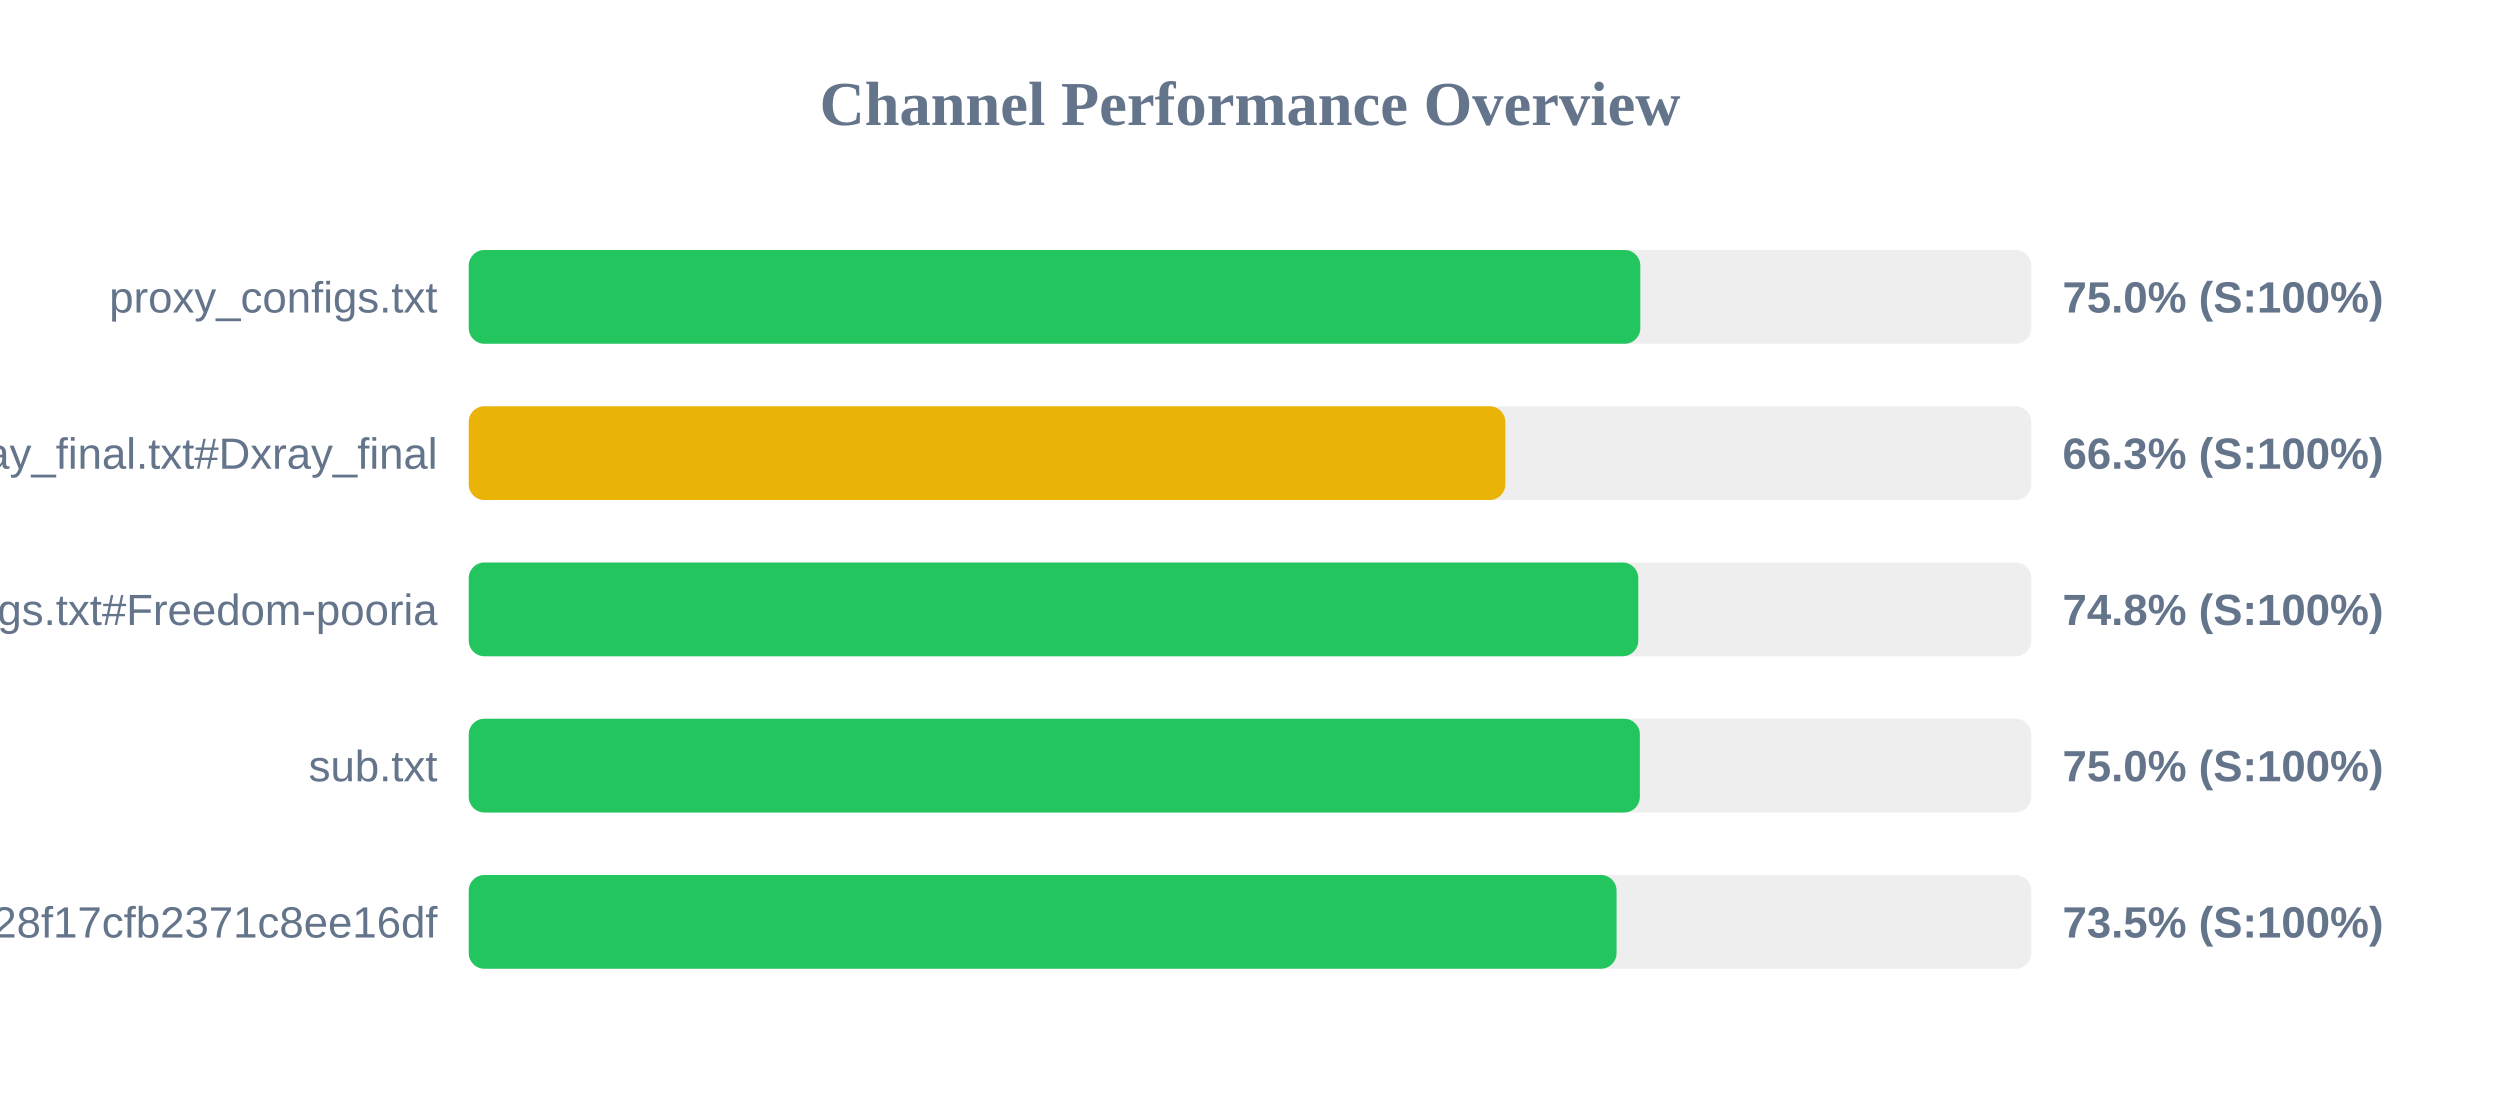
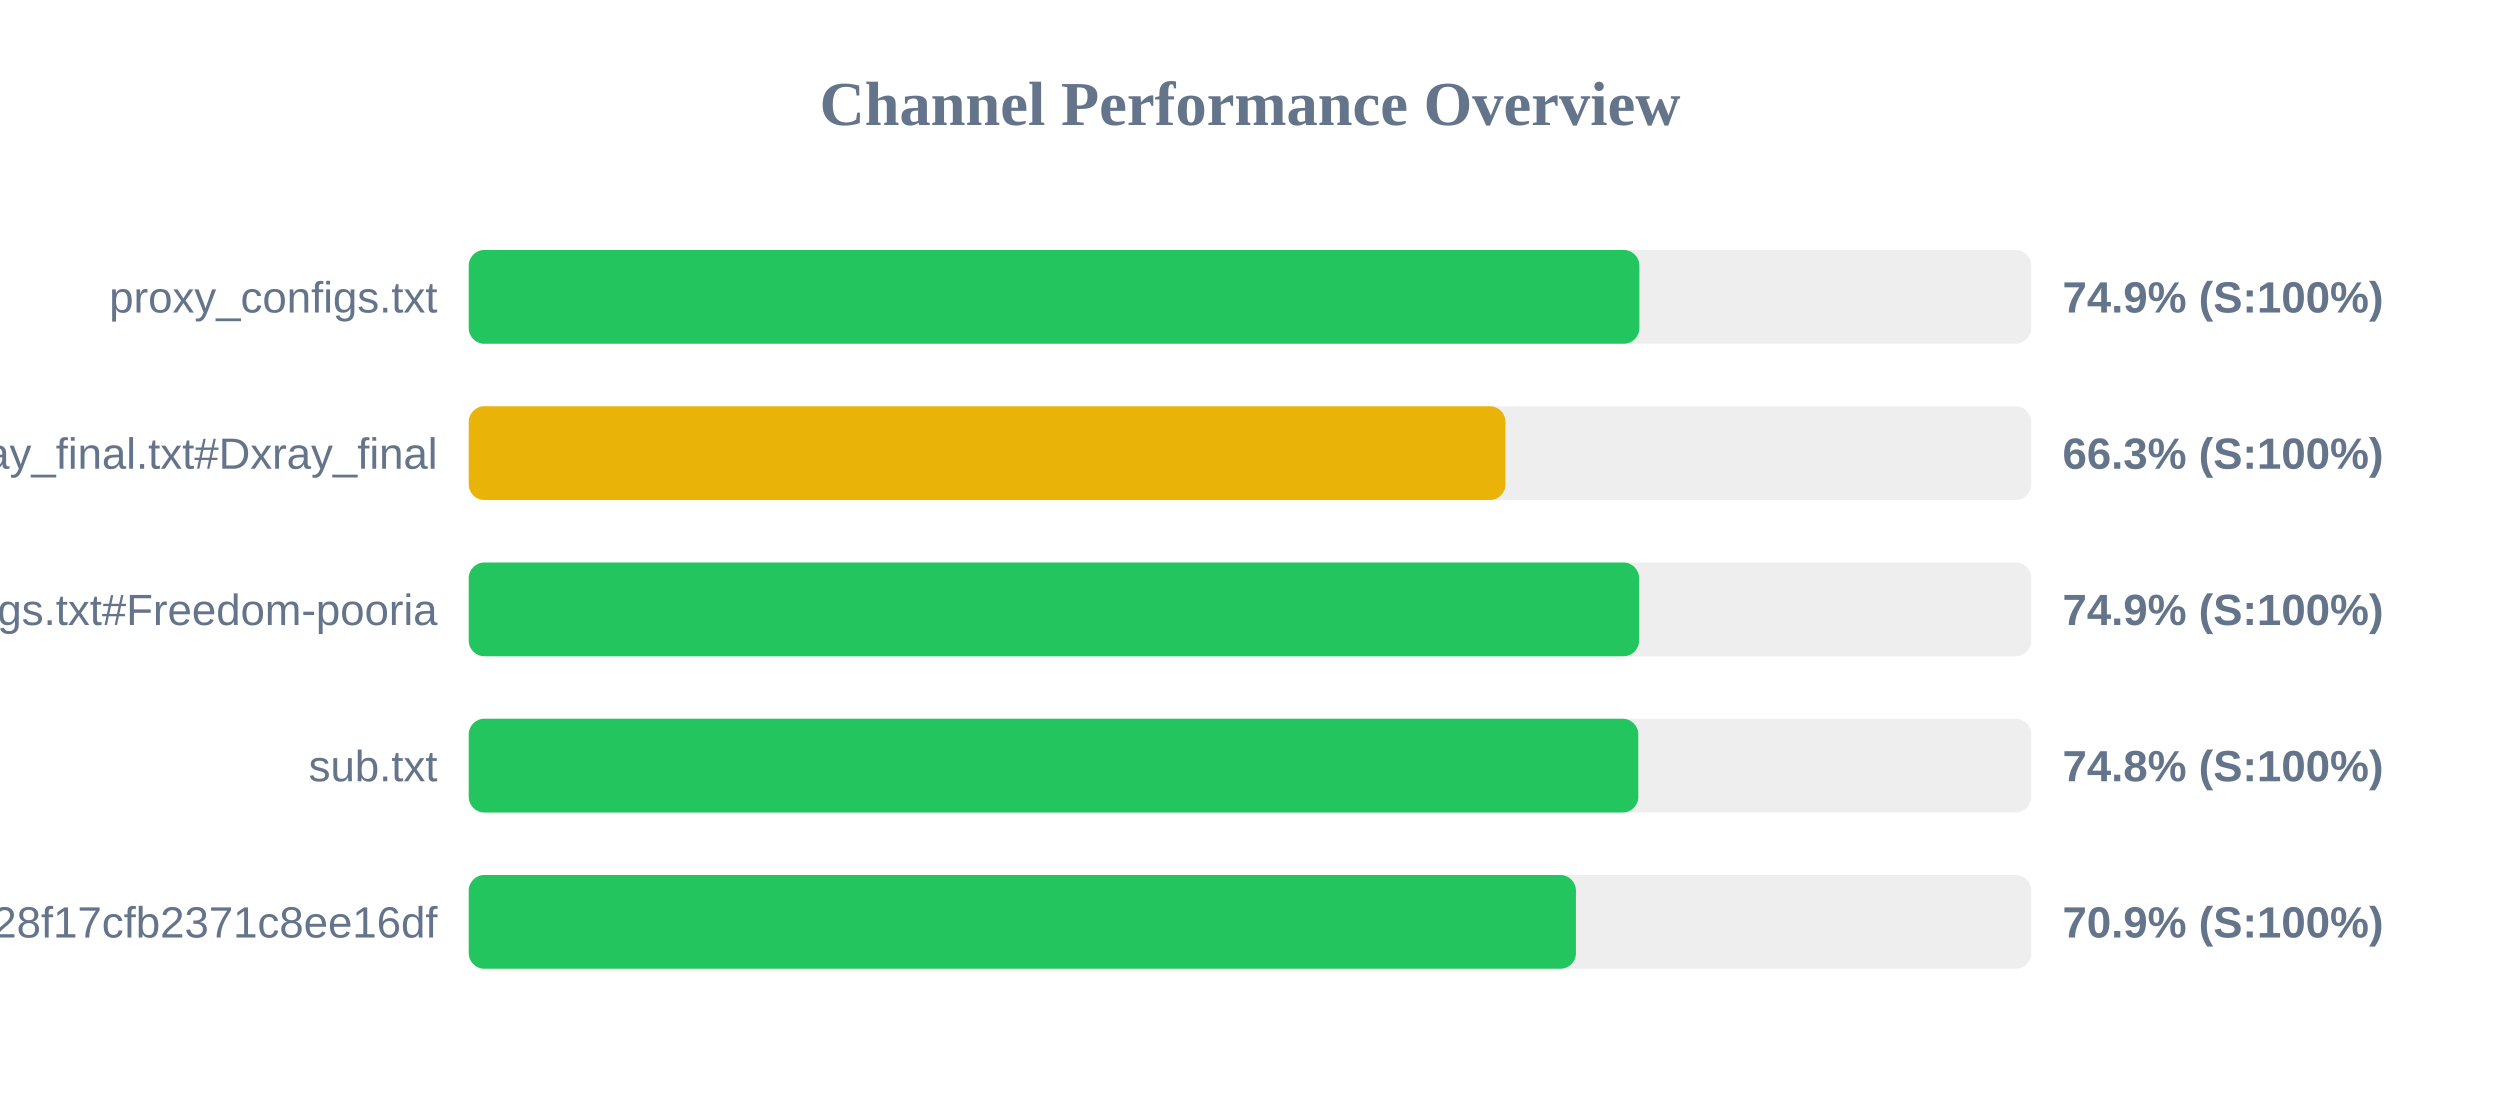
<svg xmlns="http://www.w3.org/2000/svg" width="800" height="350" version="1.1">
  <style>
        .row { font: 14px Arial; fill: #64748b; }
        .score { font: bold 14px Arial; fill: #64748b; }
    </style>
  <text x="400" y="40" text-anchor="middle" font-size="20px" font-weight="bold" fill="#64748b">Channel Performance Overview</text>
  <rect x="150" y="80" width="500" height="30" fill="#eee" rx="5" />
-   <rect x="150" y="80" width="374.9" height="30" fill="#22c55e" rx="5" />
+   <rect x="150" y="80" width="374.6" height="30" fill="#22c55e" rx="5" />
  <text x="140" y="100" text-anchor="end" class="row">proxy_configs.txt</text>
-   <text x="660" y="100" text-anchor="start" class="score">75.0% (S:100%)</text>
+   <text x="660" y="100" text-anchor="start" class="score">74.9% (S:100%)</text>
  <rect x="150" y="130" width="500" height="30" fill="#eee" rx="5" />
-   <rect x="150" y="130" width="331.7" height="30" fill="#eab308" rx="5" />
+   <rect x="150" y="130" width="331.75" height="30" fill="#eab308" rx="5" />
  <text x="140" y="150" text-anchor="end" class="row">xray_final.txt#Dxray_final</text>
  <text x="660" y="150" text-anchor="start" class="score">66.3% (S:100%)</text>
  <rect x="150" y="180" width="500" height="30" fill="#eee" rx="5" />
-   <rect x="150" y="180" width="374.25" height="30" fill="#22c55e" rx="5" />
+   <rect x="150" y="180" width="374.5" height="30" fill="#22c55e" rx="5" />
  <text x="140" y="200" text-anchor="end" class="row">v2ray_configs.txt#Freedom-pooria</text>
-   <text x="660" y="200" text-anchor="start" class="score">74.8% (S:100%)</text>
+   <text x="660" y="200" text-anchor="start" class="score">74.9% (S:100%)</text>
  <rect x="150" y="230" width="500" height="30" fill="#eee" rx="5" />
-   <rect x="150" y="230" width="374.75" height="30" fill="#22c55e" rx="5" />
+   <rect x="150" y="230" width="374.25" height="30" fill="#22c55e" rx="5" />
  <text x="140" y="250" text-anchor="end" class="row">sub.txt</text>
-   <text x="660" y="250" text-anchor="start" class="score">75.0% (S:100%)</text>
+   <text x="660" y="250" text-anchor="start" class="score">74.8% (S:100%)</text>
  <rect x="150" y="280" width="500" height="30" fill="#eee" rx="5" />
-   <rect x="150" y="280" width="367.3" height="30" fill="#22c55e" rx="5" />
+   <rect x="150" y="280" width="354.3" height="30" fill="#22c55e" rx="5" />
  <text x="140" y="300" text-anchor="end" class="row">?token=fedfed7b41b828f17cfb2371c8ee16df</text>
-   <text x="660" y="300" text-anchor="start" class="score">73.5% (S:100%)</text>
+   <text x="660" y="300" text-anchor="start" class="score">70.9% (S:100%)</text>
</svg>
